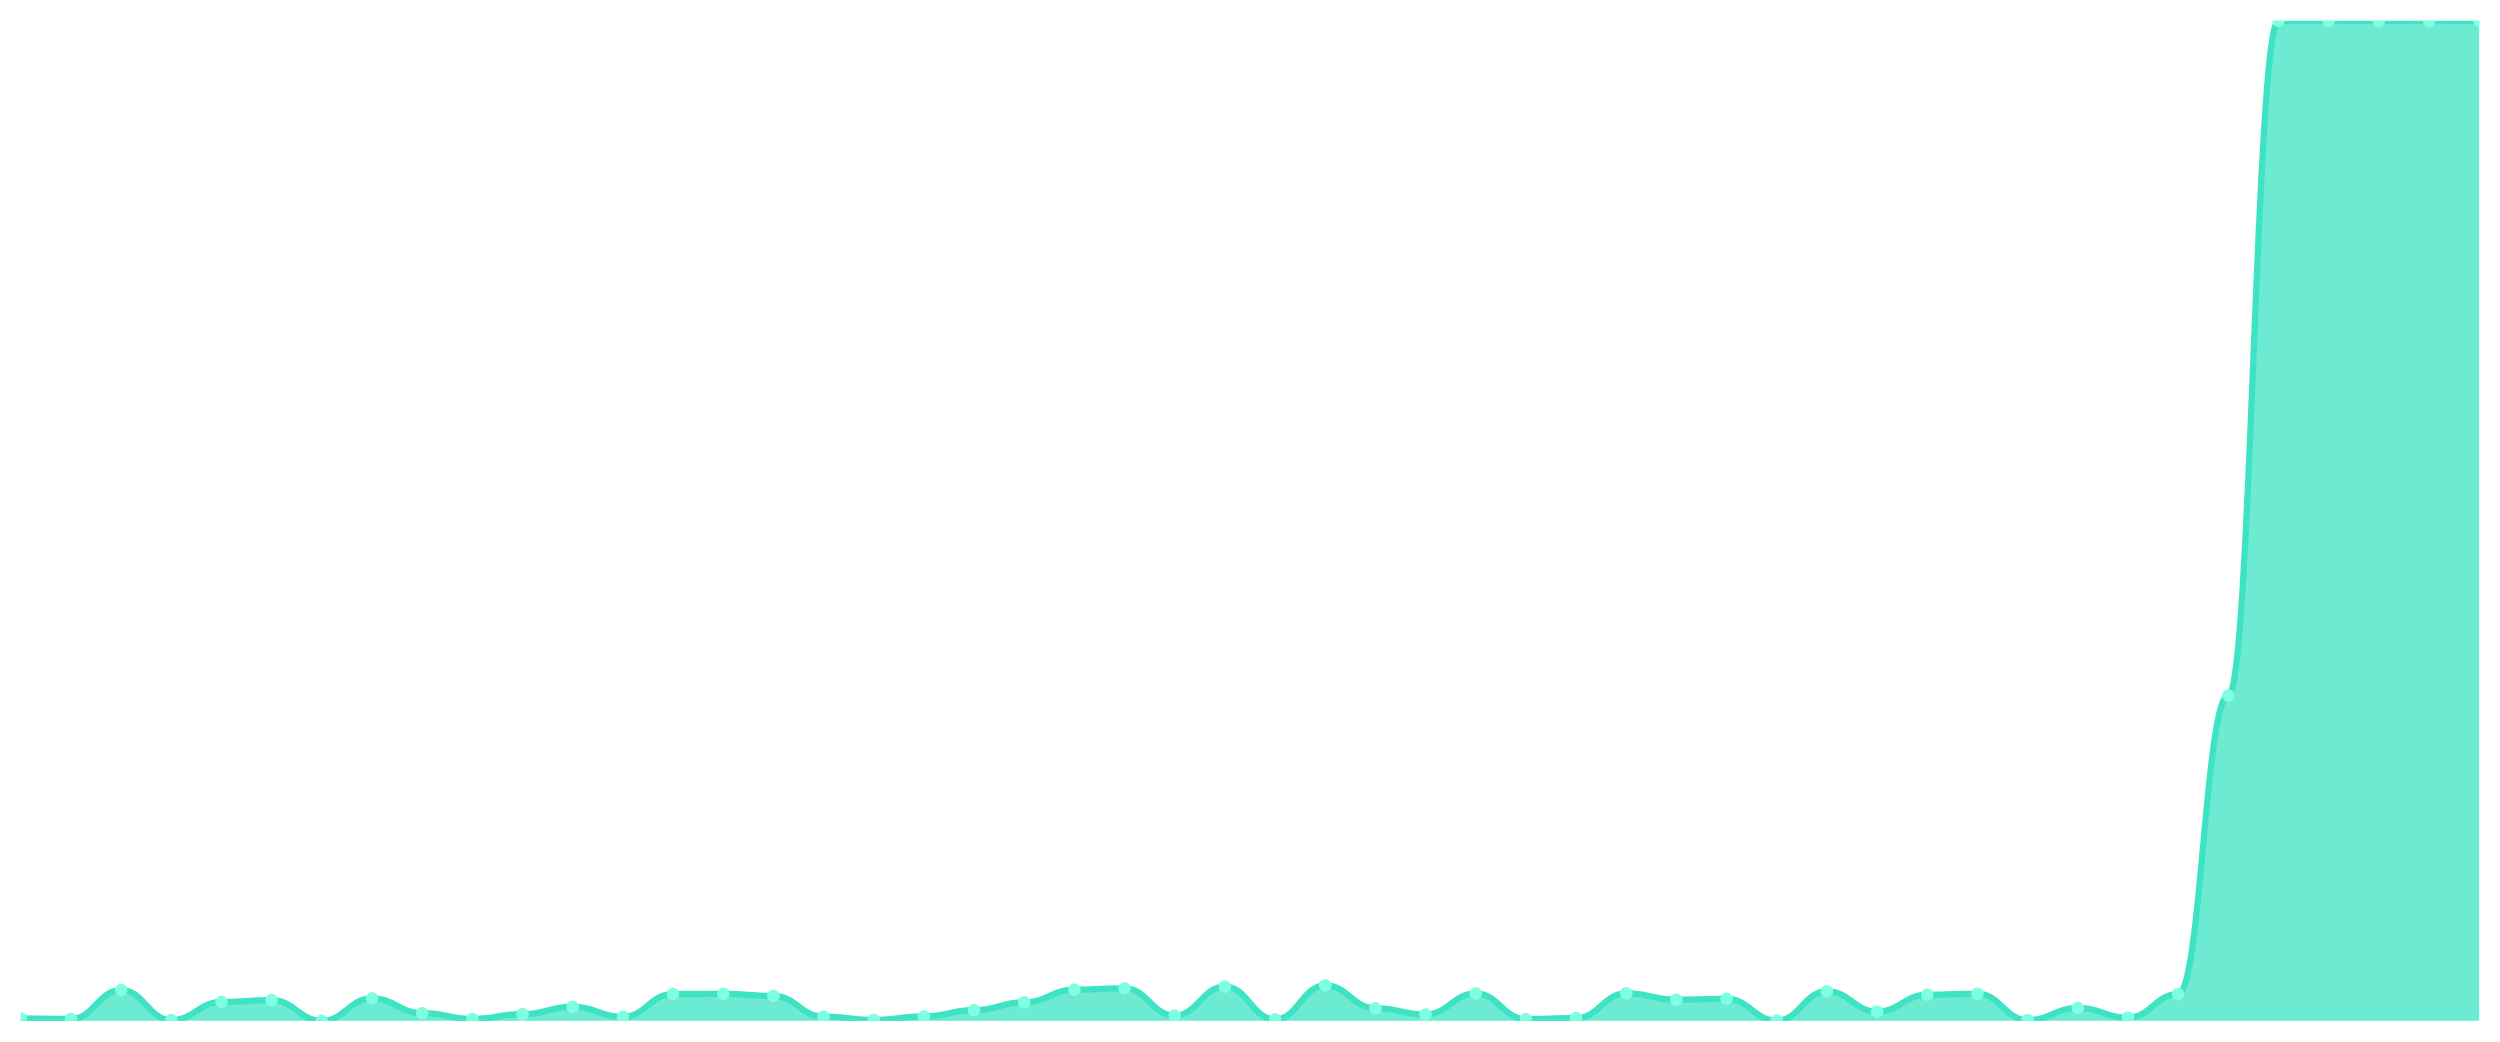
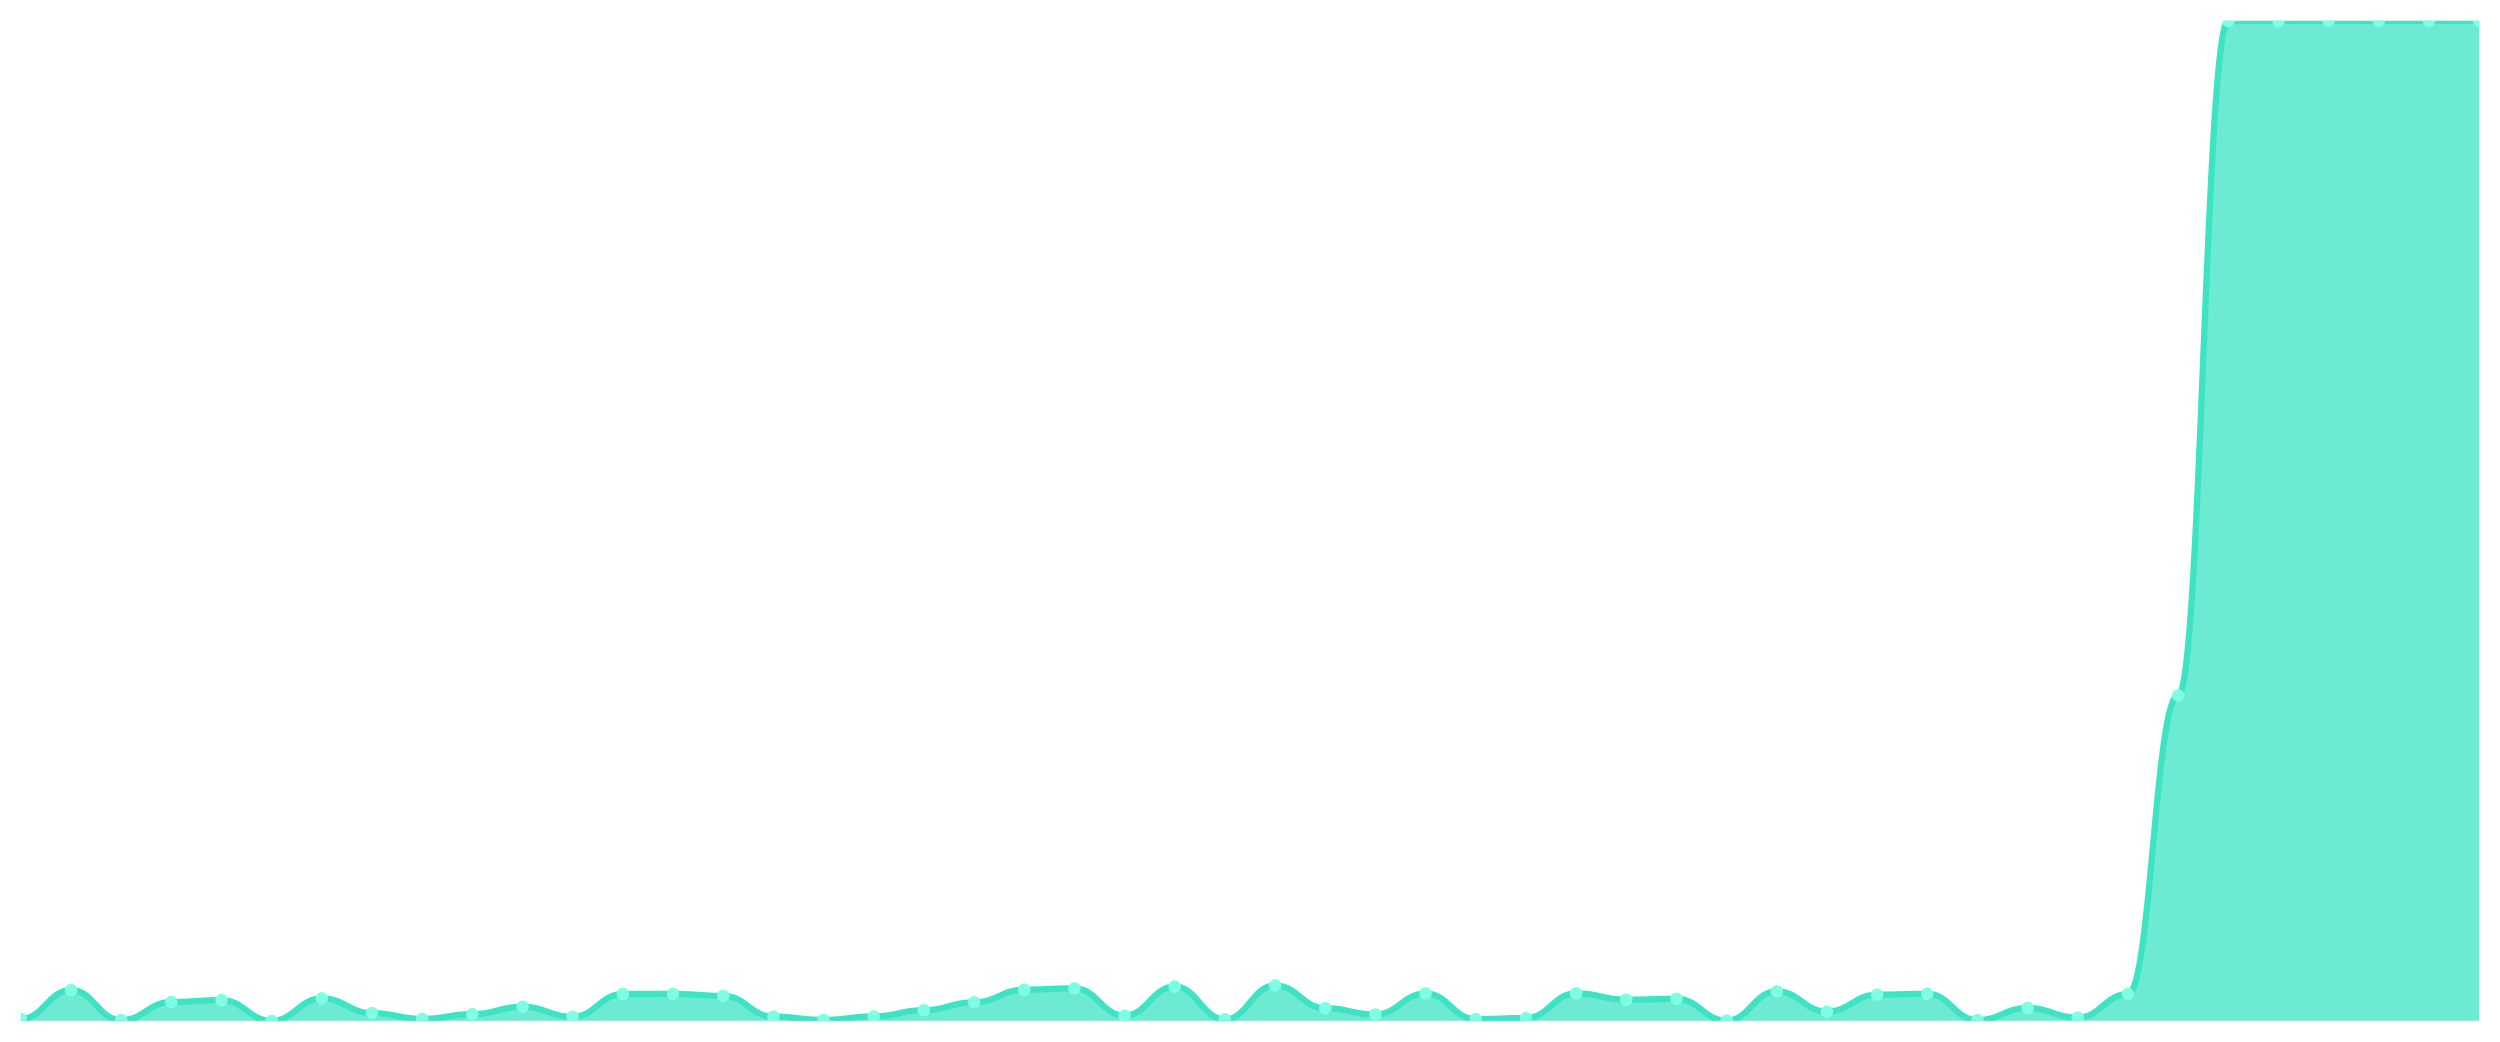
<svg xmlns="http://www.w3.org/2000/svg" viewBox="0 0 1200 500" width="1200" height="500">
  <defs>
    <clipPath id="c">
      <rect x="10" y="10" width="1180" height="480" />
    </clipPath>
  </defs>
  <rect width="1200" height="500" fill="none" />
  <g clip-path="url(#c)">
-     <path d="M 10,490 L 10,488.868 C 20.837,488.868 23.245,489.114 34.082,489.114 C 44.918,489.114 47.327,475.238 58.163,475.238 C 69,475.238 71.408,489.656 82.245,489.656 C 93.082,489.656 95.49,480.946 106.327,480.946 C 117.163,480.946 119.571,480.06 130.408,480.06 C 141.245,480.06 143.653,490 154.49,490 C 165.327,490 167.735,479.224 178.571,479.224 C 189.408,479.224 191.816,486.31 202.653,486.31 C 213.49,486.31 215.898,489.065 226.735,489.065 C 237.571,489.065 239.98,486.802 250.816,486.802 C 261.653,486.802 264.061,483.259 274.898,483.259 C 285.735,483.259 288.143,488.081 298.98,488.081 C 309.816,488.081 312.224,477.108 323.061,477.108 C 333.898,477.108 336.306,477.059 347.143,477.059 C 357.98,477.059 360.388,478.043 371.224,478.043 C 382.061,478.043 384.469,487.983 395.306,487.983 C 406.143,487.983 408.551,489.557 419.388,489.557 C 430.224,489.557 432.633,487.884 443.469,487.884 C 454.306,487.884 456.714,484.883 467.551,484.883 C 478.388,484.883 480.796,481.143 491.633,481.143 C 502.469,481.143 504.878,475.042 515.714,475.042 C 526.551,475.042 528.959,474.402 539.796,474.402 C 550.633,474.402 553.041,487.491 563.878,487.491 C 574.714,487.491 577.122,473.565 587.959,473.565 C 598.796,473.565 601.204,489.311 612.041,489.311 C 622.878,489.311 625.286,473.024 636.122,473.024 C 646.959,473.024 649.367,483.948 660.204,483.948 C 671.041,483.948 673.449,486.949 684.286,486.949 C 695.122,486.949 697.531,476.862 708.367,476.862 C 719.204,476.862 721.612,489.164 732.449,489.164 C 743.286,489.164 745.694,488.671 756.531,488.671 C 767.367,488.671 769.776,476.813 780.612,476.813 C 791.449,476.813 793.857,479.864 804.694,479.864 C 815.531,479.864 817.939,479.421 828.776,479.421 C 839.612,479.421 842.02,489.902 852.857,489.902 C 863.694,489.902 866.102,475.829 876.939,475.829 C 887.776,475.829 890.184,485.572 901.02,485.572 C 911.857,485.572 914.265,477.453 925.102,477.453 C 935.939,477.453 938.347,477.01 949.184,477.01 C 960.02,477.01 962.429,489.656 973.265,489.656 C 984.102,489.656 986.51,483.849 997.347,483.849 C 1008.184,483.849 1010.592,488.475 1021.429,488.475 C 1032.265,488.475 1034.673,477.157 1045.51,477.157 C 1056.347,477.157 1058.755,333.822 1069.592,333.822 C 1080.429,333.822 1082.837,10.049 1093.673,10.049 C 1104.51,10.049 1106.918,10.049 1117.755,10.049 C 1128.592,10.049 1131,10 1141.837,10 C 1152.673,10 1155.082,10.049 1165.918,10.049 C 1176.755,10.049 1179.163,10 1190,10 L 1190,490 Z" fill="rgba(61,227,195,0.75)" />
-     <path d="M 10,488.868 C 20.837,488.868 23.245,489.114 34.082,489.114 C 44.918,489.114 47.327,475.238 58.163,475.238 C 69,475.238 71.408,489.656 82.245,489.656 C 93.082,489.656 95.49,480.946 106.327,480.946 C 117.163,480.946 119.571,480.06 130.408,480.06 C 141.245,480.06 143.653,490 154.49,490 C 165.327,490 167.735,479.224 178.571,479.224 C 189.408,479.224 191.816,486.31 202.653,486.31 C 213.49,486.31 215.898,489.065 226.735,489.065 C 237.571,489.065 239.98,486.802 250.816,486.802 C 261.653,486.802 264.061,483.259 274.898,483.259 C 285.735,483.259 288.143,488.081 298.98,488.081 C 309.816,488.081 312.224,477.108 323.061,477.108 C 333.898,477.108 336.306,477.059 347.143,477.059 C 357.98,477.059 360.388,478.043 371.224,478.043 C 382.061,478.043 384.469,487.983 395.306,487.983 C 406.143,487.983 408.551,489.557 419.388,489.557 C 430.224,489.557 432.633,487.884 443.469,487.884 C 454.306,487.884 456.714,484.883 467.551,484.883 C 478.388,484.883 480.796,481.143 491.633,481.143 C 502.469,481.143 504.878,475.042 515.714,475.042 C 526.551,475.042 528.959,474.402 539.796,474.402 C 550.633,474.402 553.041,487.491 563.878,487.491 C 574.714,487.491 577.122,473.565 587.959,473.565 C 598.796,473.565 601.204,489.311 612.041,489.311 C 622.878,489.311 625.286,473.024 636.122,473.024 C 646.959,473.024 649.367,483.948 660.204,483.948 C 671.041,483.948 673.449,486.949 684.286,486.949 C 695.122,486.949 697.531,476.862 708.367,476.862 C 719.204,476.862 721.612,489.164 732.449,489.164 C 743.286,489.164 745.694,488.671 756.531,488.671 C 767.367,488.671 769.776,476.813 780.612,476.813 C 791.449,476.813 793.857,479.864 804.694,479.864 C 815.531,479.864 817.939,479.421 828.776,479.421 C 839.612,479.421 842.02,489.902 852.857,489.902 C 863.694,489.902 866.102,475.829 876.939,475.829 C 887.776,475.829 890.184,485.572 901.02,485.572 C 911.857,485.572 914.265,477.453 925.102,477.453 C 935.939,477.453 938.347,477.01 949.184,477.01 C 960.02,477.01 962.429,489.656 973.265,489.656 C 984.102,489.656 986.51,483.849 997.347,483.849 C 1008.184,483.849 1010.592,488.475 1021.429,488.475 C 1032.265,488.475 1034.673,477.157 1045.51,477.157 C 1056.347,477.157 1058.755,333.822 1069.592,333.822 C 1080.429,333.822 1082.837,10.049 1093.673,10.049 C 1104.51,10.049 1106.918,10.049 1117.755,10.049 C 1128.592,10.049 1131,10 1141.837,10 C 1152.673,10 1155.082,10.049 1165.918,10.049 C 1176.755,10.049 1179.163,10 1190,10" fill="none" stroke="#3de3c3" stroke-width="3" stroke-linecap="round" stroke-linejoin="round" />
-     <circle cx="10" cy="488.868" r="3" fill="#7fffe1" />
-     <circle cx="34.082" cy="489.114" r="3" fill="#7fffe1" />
-     <circle cx="58.163" cy="475.238" r="3" fill="#7fffe1" />
-     <circle cx="82.245" cy="489.656" r="3" fill="#7fffe1" />
-     <circle cx="106.327" cy="480.946" r="3" fill="#7fffe1" />
-     <circle cx="130.408" cy="480.06" r="3" fill="#7fffe1" />
-     <circle cx="154.49" cy="490" r="3" fill="#7fffe1" />
-     <circle cx="178.571" cy="479.224" r="3" fill="#7fffe1" />
-     <circle cx="202.653" cy="486.31" r="3" fill="#7fffe1" />
-     <circle cx="226.735" cy="489.065" r="3" fill="#7fffe1" />
-     <circle cx="250.816" cy="486.802" r="3" fill="#7fffe1" />
-     <circle cx="274.898" cy="483.259" r="3" fill="#7fffe1" />
-     <circle cx="298.98" cy="488.081" r="3" fill="#7fffe1" />
-     <circle cx="323.061" cy="477.108" r="3" fill="#7fffe1" />
-     <circle cx="347.143" cy="477.059" r="3" fill="#7fffe1" />
-     <circle cx="371.224" cy="478.043" r="3" fill="#7fffe1" />
-     <circle cx="395.306" cy="487.983" r="3" fill="#7fffe1" />
-     <circle cx="419.388" cy="489.557" r="3" fill="#7fffe1" />
-     <circle cx="443.469" cy="487.884" r="3" fill="#7fffe1" />
-     <circle cx="467.551" cy="484.883" r="3" fill="#7fffe1" />
-     <circle cx="491.633" cy="481.143" r="3" fill="#7fffe1" />
-     <circle cx="515.714" cy="475.042" r="3" fill="#7fffe1" />
-     <circle cx="539.796" cy="474.402" r="3" fill="#7fffe1" />
-     <circle cx="563.878" cy="487.491" r="3" fill="#7fffe1" />
-     <circle cx="587.959" cy="473.565" r="3" fill="#7fffe1" />
-     <circle cx="612.041" cy="489.311" r="3" fill="#7fffe1" />
-     <circle cx="636.122" cy="473.024" r="3" fill="#7fffe1" />
-     <circle cx="660.204" cy="483.948" r="3" fill="#7fffe1" />
-     <circle cx="684.286" cy="486.949" r="3" fill="#7fffe1" />
-     <circle cx="708.367" cy="476.862" r="3" fill="#7fffe1" />
-     <circle cx="732.449" cy="489.164" r="3" fill="#7fffe1" />
-     <circle cx="756.531" cy="488.671" r="3" fill="#7fffe1" />
-     <circle cx="780.612" cy="476.813" r="3" fill="#7fffe1" />
-     <circle cx="804.694" cy="479.864" r="3" fill="#7fffe1" />
-     <circle cx="828.776" cy="479.421" r="3" fill="#7fffe1" />
-     <circle cx="852.857" cy="489.902" r="3" fill="#7fffe1" />
-     <circle cx="876.939" cy="475.829" r="3" fill="#7fffe1" />
-     <circle cx="901.02" cy="485.572" r="3" fill="#7fffe1" />
-     <circle cx="925.102" cy="477.453" r="3" fill="#7fffe1" />
-     <circle cx="949.184" cy="477.01" r="3" fill="#7fffe1" />
-     <circle cx="973.265" cy="489.656" r="3" fill="#7fffe1" />
-     <circle cx="997.347" cy="483.849" r="3" fill="#7fffe1" />
-     <circle cx="1021.429" cy="488.475" r="3" fill="#7fffe1" />
-     <circle cx="1045.51" cy="477.157" r="3" fill="#7fffe1" />
-     <circle cx="1069.592" cy="333.822" r="3" fill="#7fffe1" />
+     <path d="M 10,490 L 10,489.114 C 20.837,489.114 23.245,475.238 34.082,475.238 C 44.918,475.238 47.327,489.656 58.163,489.656 C 69,489.656 71.408,480.946 82.245,480.946 C 93.082,480.946 95.49,480.06 106.327,480.06 C 117.163,480.06 119.571,490 130.408,490 C 141.245,490 143.653,479.224 154.49,479.224 C 165.327,479.224 167.735,486.31 178.571,486.31 C 189.408,486.31 191.816,489.065 202.653,489.065 C 213.49,489.065 215.898,486.802 226.735,486.802 C 237.571,486.802 239.98,483.259 250.816,483.259 C 261.653,483.259 264.061,488.081 274.898,488.081 C 285.735,488.081 288.143,477.108 298.98,477.108 C 309.816,477.108 312.224,477.059 323.061,477.059 C 333.898,477.059 336.306,478.043 347.143,478.043 C 357.98,478.043 360.388,487.983 371.224,487.983 C 382.061,487.983 384.469,489.557 395.306,489.557 C 406.143,489.557 408.551,487.884 419.388,487.884 C 430.224,487.884 432.633,484.883 443.469,484.883 C 454.306,484.883 456.714,481.143 467.551,481.143 C 478.388,481.143 480.796,475.042 491.633,475.042 C 502.469,475.042 504.878,474.402 515.714,474.402 C 526.551,474.402 528.959,487.491 539.796,487.491 C 550.633,487.491 553.041,473.565 563.878,473.565 C 574.714,473.565 577.122,489.311 587.959,489.311 C 598.796,489.311 601.204,473.024 612.041,473.024 C 622.878,473.024 625.286,483.948 636.122,483.948 C 646.959,483.948 649.367,486.949 660.204,486.949 C 671.041,486.949 673.449,476.862 684.286,476.862 C 695.122,476.862 697.531,489.164 708.367,489.164 C 719.204,489.164 721.612,488.671 732.449,488.671 C 743.286,488.671 745.694,476.813 756.531,476.813 C 767.367,476.813 769.776,479.864 780.612,479.864 C 791.449,479.864 793.857,479.421 804.694,479.421 C 815.531,479.421 817.939,489.902 828.776,489.902 C 839.612,489.902 842.02,475.829 852.857,475.829 C 863.694,475.829 866.102,485.572 876.939,485.572 C 887.776,485.572 890.184,477.453 901.02,477.453 C 911.857,477.453 914.265,477.01 925.102,477.01 C 935.939,477.01 938.347,489.656 949.184,489.656 C 960.02,489.656 962.429,483.849 973.265,483.849 C 984.102,483.849 986.51,488.475 997.347,488.475 C 1008.184,488.475 1010.592,477.157 1021.429,477.157 C 1032.265,477.157 1034.673,333.822 1045.51,333.822 C 1056.347,333.822 1058.755,10.049 1069.592,10.049 C 1080.429,10.049 1082.837,10.049 1093.673,10.049 C 1104.51,10.049 1106.918,10 1117.755,10 C 1128.592,10 1131,10.049 1141.837,10.049 C 1152.673,10.049 1155.082,10 1165.918,10 C 1176.755,10 1179.163,10.049 1190,10.049 L 1190,490 Z" fill="rgba(61,227,195,0.75)" />
+     <path d="M 10,489.114 C 20.837,489.114 23.245,475.238 34.082,475.238 C 44.918,475.238 47.327,489.656 58.163,489.656 C 69,489.656 71.408,480.946 82.245,480.946 C 93.082,480.946 95.49,480.06 106.327,480.06 C 117.163,480.06 119.571,490 130.408,490 C 141.245,490 143.653,479.224 154.49,479.224 C 165.327,479.224 167.735,486.31 178.571,486.31 C 189.408,486.31 191.816,489.065 202.653,489.065 C 213.49,489.065 215.898,486.802 226.735,486.802 C 237.571,486.802 239.98,483.259 250.816,483.259 C 261.653,483.259 264.061,488.081 274.898,488.081 C 285.735,488.081 288.143,477.108 298.98,477.108 C 309.816,477.108 312.224,477.059 323.061,477.059 C 333.898,477.059 336.306,478.043 347.143,478.043 C 357.98,478.043 360.388,487.983 371.224,487.983 C 382.061,487.983 384.469,489.557 395.306,489.557 C 406.143,489.557 408.551,487.884 419.388,487.884 C 430.224,487.884 432.633,484.883 443.469,484.883 C 454.306,484.883 456.714,481.143 467.551,481.143 C 478.388,481.143 480.796,475.042 491.633,475.042 C 502.469,475.042 504.878,474.402 515.714,474.402 C 526.551,474.402 528.959,487.491 539.796,487.491 C 550.633,487.491 553.041,473.565 563.878,473.565 C 574.714,473.565 577.122,489.311 587.959,489.311 C 598.796,489.311 601.204,473.024 612.041,473.024 C 622.878,473.024 625.286,483.948 636.122,483.948 C 646.959,483.948 649.367,486.949 660.204,486.949 C 671.041,486.949 673.449,476.862 684.286,476.862 C 695.122,476.862 697.531,489.164 708.367,489.164 C 719.204,489.164 721.612,488.671 732.449,488.671 C 743.286,488.671 745.694,476.813 756.531,476.813 C 767.367,476.813 769.776,479.864 780.612,479.864 C 791.449,479.864 793.857,479.421 804.694,479.421 C 815.531,479.421 817.939,489.902 828.776,489.902 C 839.612,489.902 842.02,475.829 852.857,475.829 C 863.694,475.829 866.102,485.572 876.939,485.572 C 887.776,485.572 890.184,477.453 901.02,477.453 C 911.857,477.453 914.265,477.01 925.102,477.01 C 935.939,477.01 938.347,489.656 949.184,489.656 C 960.02,489.656 962.429,483.849 973.265,483.849 C 984.102,483.849 986.51,488.475 997.347,488.475 C 1008.184,488.475 1010.592,477.157 1021.429,477.157 C 1032.265,477.157 1034.673,333.822 1045.51,333.822 C 1056.347,333.822 1058.755,10.049 1069.592,10.049 C 1080.429,10.049 1082.837,10.049 1093.673,10.049 C 1104.51,10.049 1106.918,10 1117.755,10 C 1128.592,10 1131,10.049 1141.837,10.049 C 1152.673,10.049 1155.082,10 1165.918,10 C 1176.755,10 1179.163,10.049 1190,10.049" fill="none" stroke="#3de3c3" stroke-width="3" stroke-linecap="round" stroke-linejoin="round" />
+     <circle cx="10" cy="489.114" r="3" fill="#7fffe1" />
+     <circle cx="34.082" cy="475.238" r="3" fill="#7fffe1" />
+     <circle cx="58.163" cy="489.656" r="3" fill="#7fffe1" />
+     <circle cx="82.245" cy="480.946" r="3" fill="#7fffe1" />
+     <circle cx="106.327" cy="480.06" r="3" fill="#7fffe1" />
+     <circle cx="130.408" cy="490" r="3" fill="#7fffe1" />
+     <circle cx="154.49" cy="479.224" r="3" fill="#7fffe1" />
+     <circle cx="178.571" cy="486.31" r="3" fill="#7fffe1" />
+     <circle cx="202.653" cy="489.065" r="3" fill="#7fffe1" />
+     <circle cx="226.735" cy="486.802" r="3" fill="#7fffe1" />
+     <circle cx="250.816" cy="483.259" r="3" fill="#7fffe1" />
+     <circle cx="274.898" cy="488.081" r="3" fill="#7fffe1" />
+     <circle cx="298.98" cy="477.108" r="3" fill="#7fffe1" />
+     <circle cx="323.061" cy="477.059" r="3" fill="#7fffe1" />
+     <circle cx="347.143" cy="478.043" r="3" fill="#7fffe1" />
+     <circle cx="371.224" cy="487.983" r="3" fill="#7fffe1" />
+     <circle cx="395.306" cy="489.557" r="3" fill="#7fffe1" />
+     <circle cx="419.388" cy="487.884" r="3" fill="#7fffe1" />
+     <circle cx="443.469" cy="484.883" r="3" fill="#7fffe1" />
+     <circle cx="467.551" cy="481.143" r="3" fill="#7fffe1" />
+     <circle cx="491.633" cy="475.042" r="3" fill="#7fffe1" />
+     <circle cx="515.714" cy="474.402" r="3" fill="#7fffe1" />
+     <circle cx="539.796" cy="487.491" r="3" fill="#7fffe1" />
+     <circle cx="563.878" cy="473.565" r="3" fill="#7fffe1" />
+     <circle cx="587.959" cy="489.311" r="3" fill="#7fffe1" />
+     <circle cx="612.041" cy="473.024" r="3" fill="#7fffe1" />
+     <circle cx="636.122" cy="483.948" r="3" fill="#7fffe1" />
+     <circle cx="660.204" cy="486.949" r="3" fill="#7fffe1" />
+     <circle cx="684.286" cy="476.862" r="3" fill="#7fffe1" />
+     <circle cx="708.367" cy="489.164" r="3" fill="#7fffe1" />
+     <circle cx="732.449" cy="488.671" r="3" fill="#7fffe1" />
+     <circle cx="756.531" cy="476.813" r="3" fill="#7fffe1" />
+     <circle cx="780.612" cy="479.864" r="3" fill="#7fffe1" />
+     <circle cx="804.694" cy="479.421" r="3" fill="#7fffe1" />
+     <circle cx="828.776" cy="489.902" r="3" fill="#7fffe1" />
+     <circle cx="852.857" cy="475.829" r="3" fill="#7fffe1" />
+     <circle cx="876.939" cy="485.572" r="3" fill="#7fffe1" />
+     <circle cx="901.02" cy="477.453" r="3" fill="#7fffe1" />
+     <circle cx="925.102" cy="477.01" r="3" fill="#7fffe1" />
+     <circle cx="949.184" cy="489.656" r="3" fill="#7fffe1" />
+     <circle cx="973.265" cy="483.849" r="3" fill="#7fffe1" />
+     <circle cx="997.347" cy="488.475" r="3" fill="#7fffe1" />
+     <circle cx="1021.429" cy="477.157" r="3" fill="#7fffe1" />
+     <circle cx="1045.51" cy="333.822" r="3" fill="#7fffe1" />
+     <circle cx="1069.592" cy="10.049" r="3" fill="#7fffe1" />
    <circle cx="1093.673" cy="10.049" r="3" fill="#7fffe1" />
-     <circle cx="1117.755" cy="10.049" r="3" fill="#7fffe1" />
-     <circle cx="1141.837" cy="10" r="3" fill="#7fffe1" />
-     <circle cx="1165.918" cy="10.049" r="3" fill="#7fffe1" />
-     <circle cx="1190" cy="10" r="3" fill="#7fffe1" />
+     <circle cx="1117.755" cy="10" r="3" fill="#7fffe1" />
+     <circle cx="1141.837" cy="10.049" r="3" fill="#7fffe1" />
+     <circle cx="1165.918" cy="10" r="3" fill="#7fffe1" />
+     <circle cx="1190" cy="10.049" r="3" fill="#7fffe1" />
  </g>
</svg>
